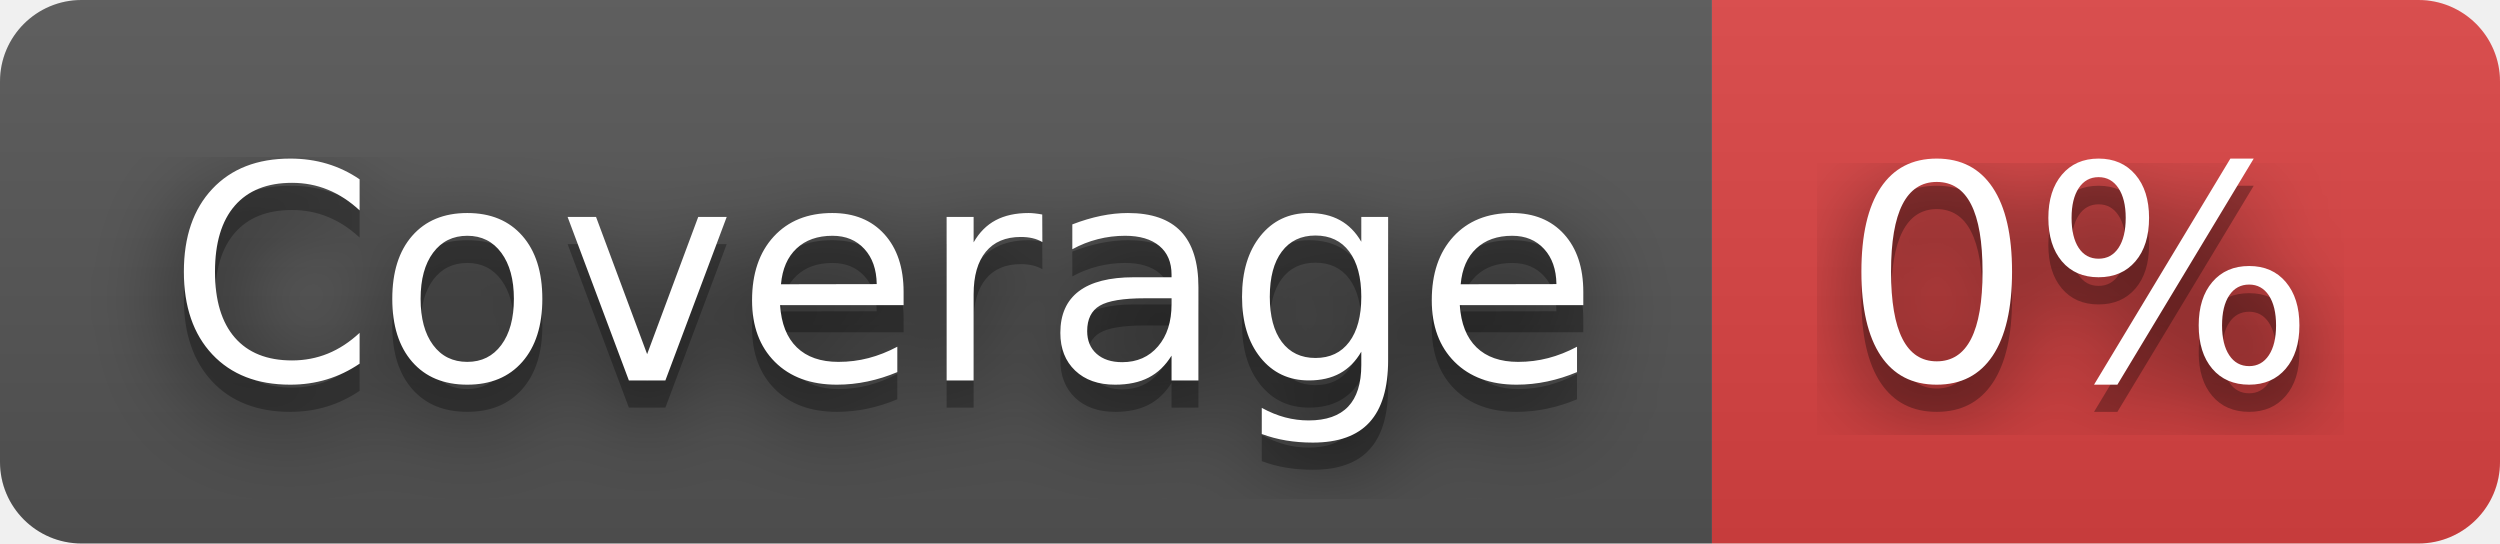
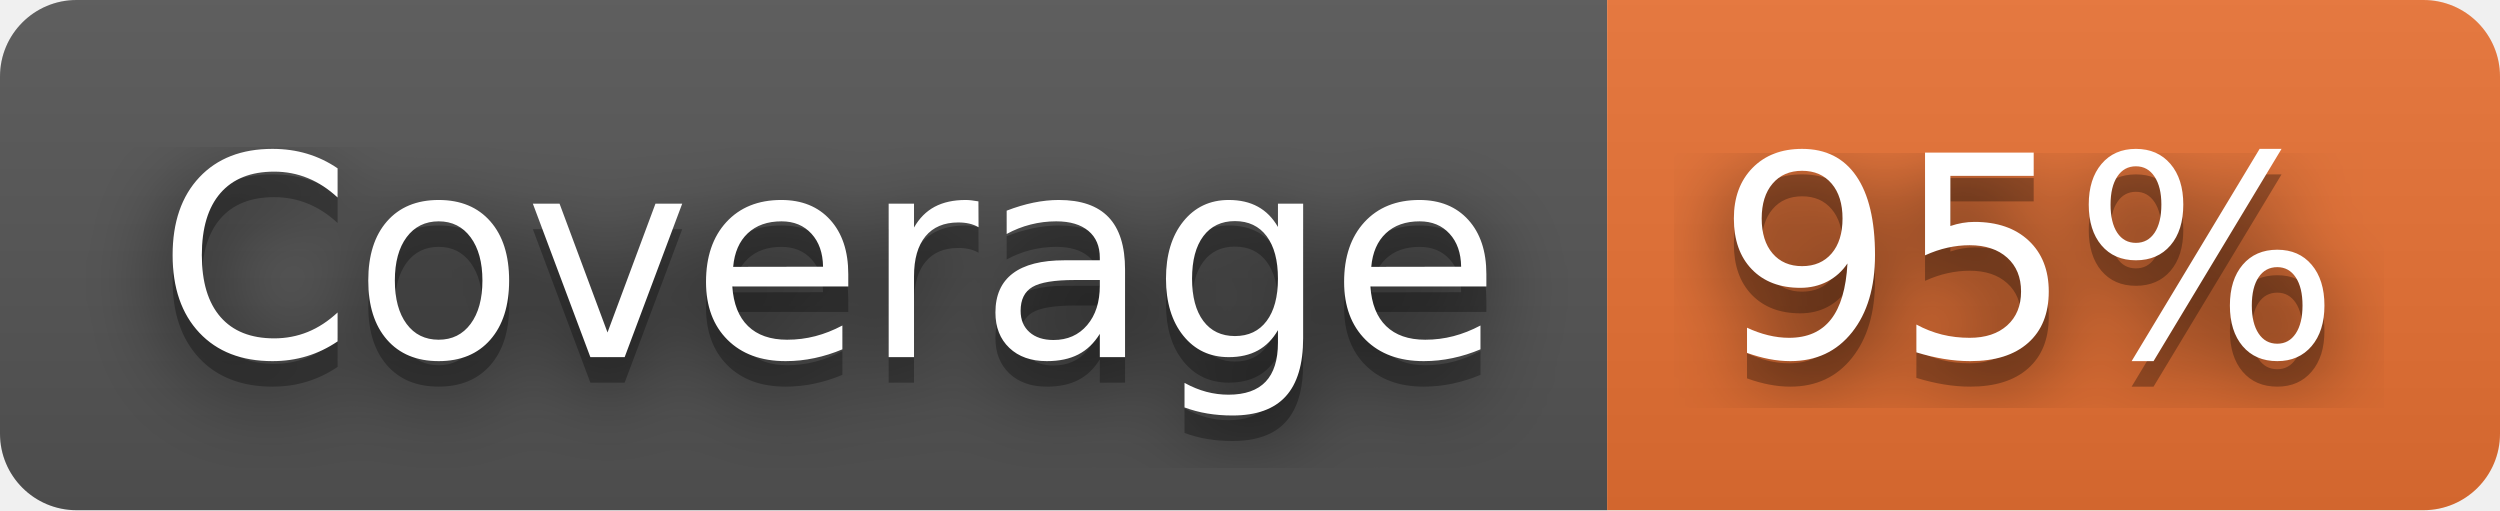
- <svg xmlns="http://www.w3.org/2000/svg" width="92" height="20" role="img" aria-label="Coverage: 0%">
+ <svg xmlns="http://www.w3.org/2000/svg" width="98" height="20" role="img" aria-label="Coverage: 95%">
  <filter id="blur">
    <feGaussianBlur stdDeviation="16" />
  </filter>
  <linearGradient id="s" x2="0" y2="100%">
    <stop offset="0" stop-color="#bbb" stop-opacity=".1" />
    <stop offset="1" stop-opacity=".1" />
  </linearGradient>
  <clipPath id="r">
-     <rect width="92" height="20" rx="3" />
+     <rect width="98" height="20" rx="3" />
  </clipPath>
  <g clip-path="url(#r)">
    <rect width="63" height="20" fill="#555" />
-     <rect x="63" width="29" height="20" fill="#dd4343" />
-     <rect width="92" height="20" fill="url(#s)" />
+     <rect x="63" width="35" height="20" fill="#ea7233" />
+     <rect width="98" height="20" fill="url(#s)" />
  </g>
  <g fill="#fff" text-anchor="middle" font-family="Verdana,Geneva,DejaVu Sans,sans-serif" text-rendering="geometricPrecision" font-size="110">
    <g transform="scale(.1)">
      <g aria-hidden="true" fill="#010101">
        <text x="325" y="150" fill-opacity=".8" filter="url(#blur)" textLength="530">Coverage</text>
        <text x="325" y="150" fill-opacity=".3" textLength="530">Coverage</text>
      </g>
      <text x="325" y="140" textLength="530">Coverage</text>
    </g>
    <g transform="scale(.1)">
      <g aria-hidden="true" fill="#010101">
-         <text x="765" y="150" fill-opacity=".8" filter="url(#blur)" textLength="190">0%</text>
-         <text x="765" y="150" fill-opacity=".3" textLength="190">0%</text>
+         <text x="795" y="150" fill-opacity=".8" filter="url(#blur)" textLength="250">95%</text>
+         <text x="795" y="150" fill-opacity=".3" textLength="250">95%</text>
      </g>
-       <text x="765" y="140" textLength="190">0%</text>
+       <text x="795" y="140" textLength="250">95%</text>
    </g>
  </g>
</svg>
